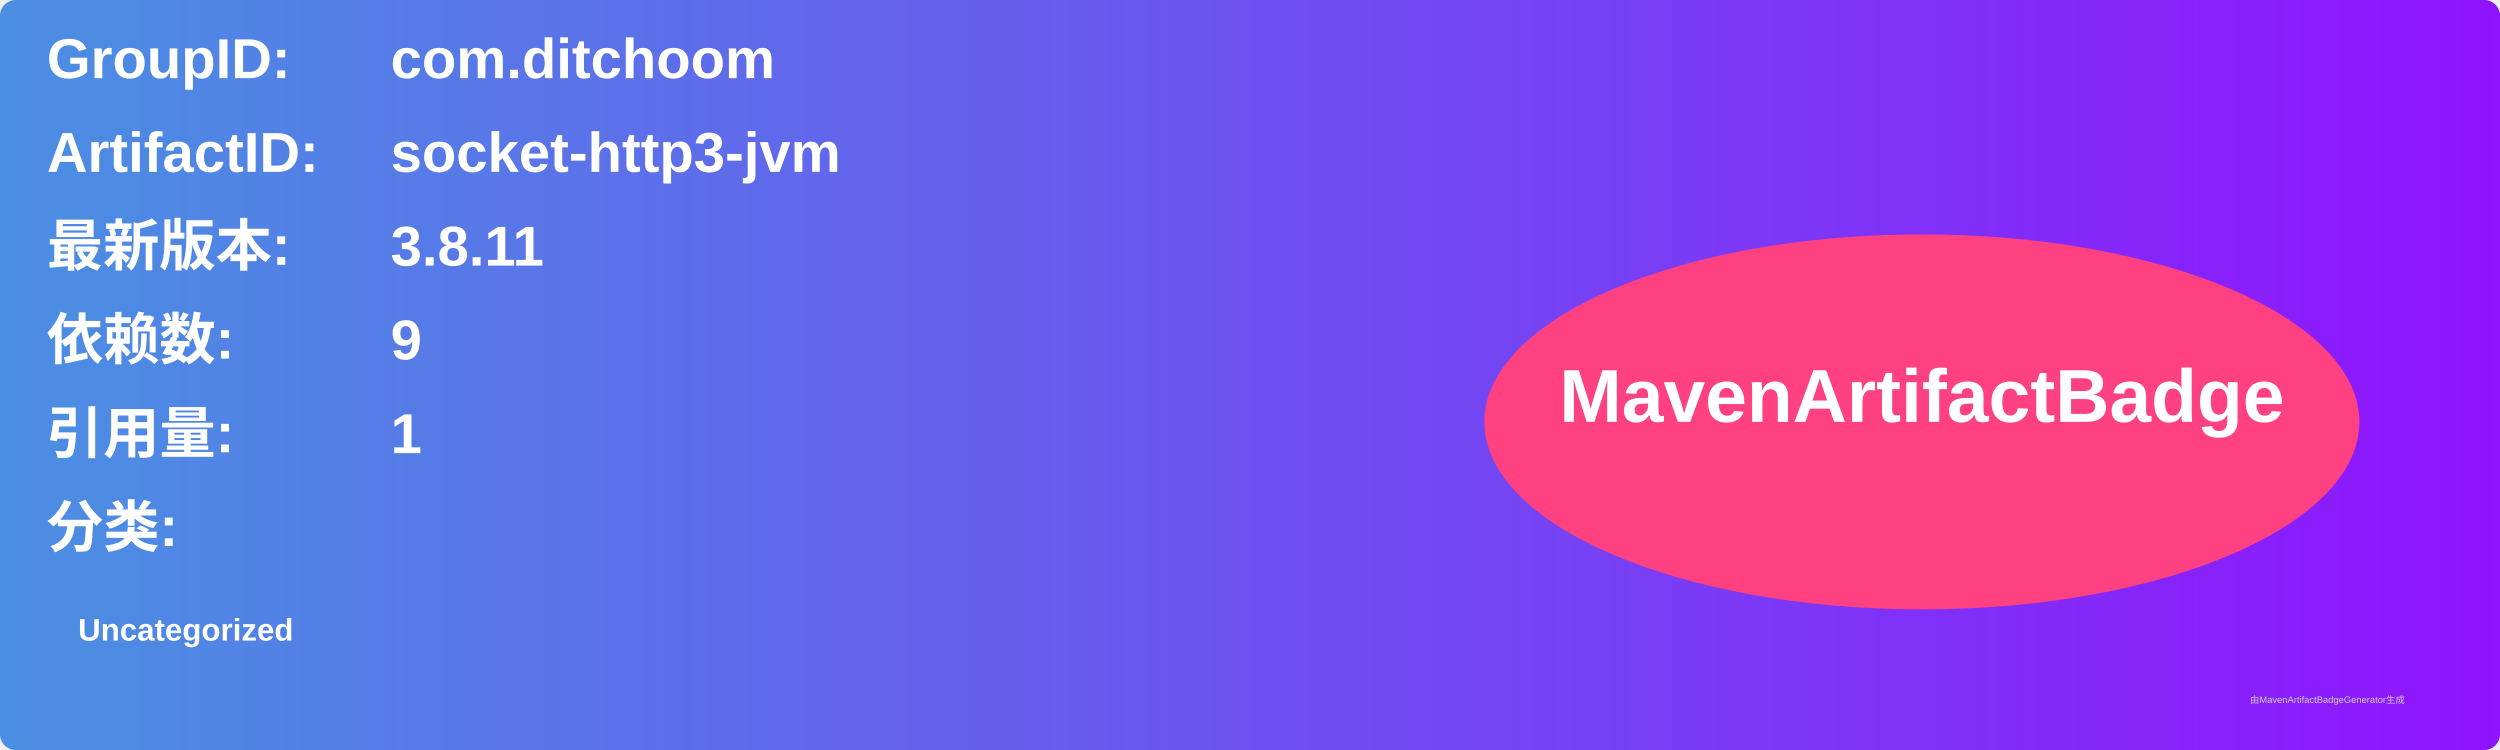
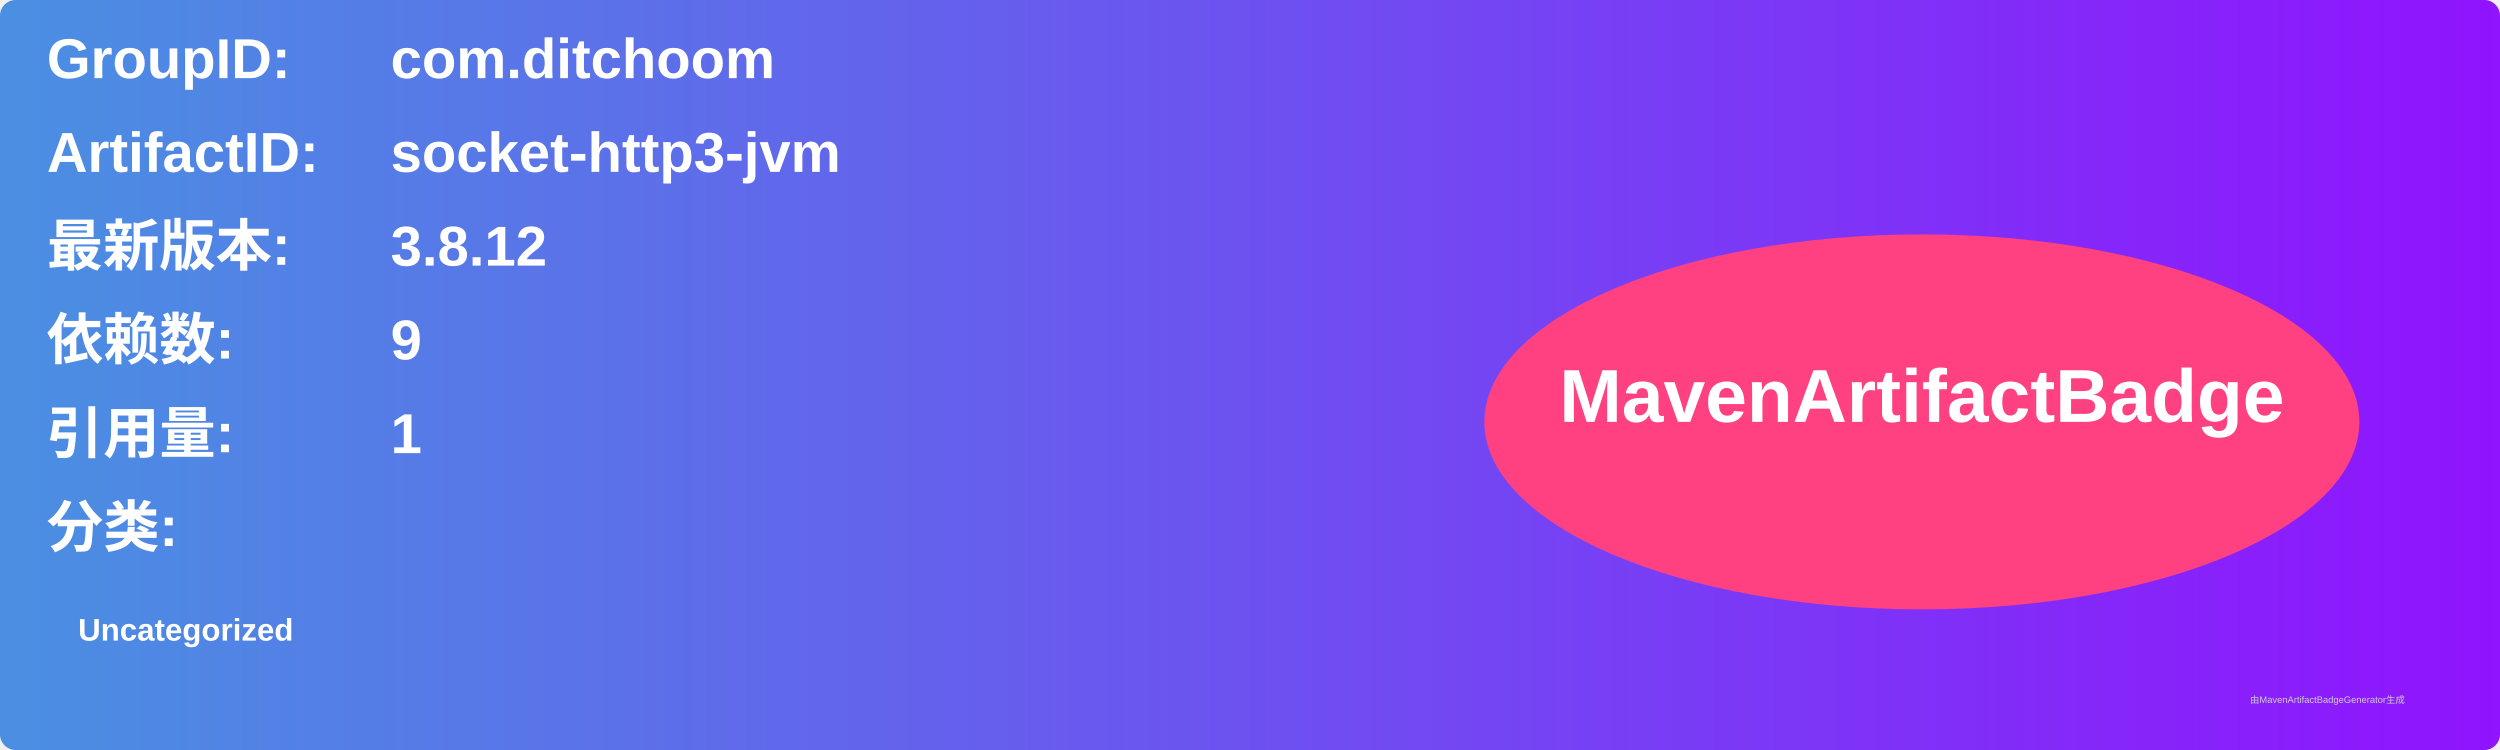
<svg xmlns="http://www.w3.org/2000/svg" width="800" height="240" viewBox="0 0 800 240">
  <linearGradient id="grad" x1="0%" y1="0%" x2="100%" y2="0%">
    <stop offset="0%" stop-color="#4a90e2" />
    <stop offset="100%" stop-color="#9013fe" />
  </linearGradient>
  <rect width="100%" height="100%" rx="5" ry="5" fill="url(#grad)" />
  <g transform="translate(15, 15)">
    <text x="0" y="10" font-family="Arial" font-size="18" fill="white" font-weight="bold" width="260">GroupID:</text>
    <text x="110" y="10" font-family="Arial" font-size="18" fill="white" font-weight="bold" width="460">com.ditchoom</text>
    <text x="0" y="40" font-family="Arial" font-size="18" fill="white" font-weight="bold" width="260">ArtifactID:</text>
    <text x="110" y="40" font-family="Arial" font-size="18" fill="white" font-weight="bold" width="460">socket-http3-jvm</text>
    <text x="0" y="70" font-family="Arial" font-size="18" fill="white" font-weight="bold">最新版本:</text>
    <text x="110" y="70" font-family="Arial" font-size="18" fill="white" font-weight="bold">
-       <tspan font-weight="bold">3.8.11</tspan>
+       <tspan font-weight="bold">3.8.12</tspan>
    </text>
    <text x="0" y="100" font-family="Arial" font-size="18" fill="white" font-weight="bold">依赖数: </text>
    <text x="110" y="100" font-family="Arial" font-size="18" fill="white">
      <tspan font-weight="bold">9</tspan>
    </text>
    <text x="0" y="130" font-family="Arial" font-size="18" fill="white" font-weight="bold">引用量: </text>
    <text x="110" y="130" font-family="Arial" font-size="18" fill="white">
      <tspan font-weight="bold">1</tspan>
    </text>
    <text x="0" y="160" font-family="Arial" font-size="18" fill="white" font-weight="bold">分类:</text>
    <text x="10" y="190" font-family="Arial" font-size="10" fill="white">
      <tspan font-weight="bold">Uncategorized</tspan>
    </text>
    <ellipse cx="600" cy="120" rx="140" ry="60" fill="#ff4081" />
    <text x="600" y="120" text-anchor="middle" font-family="Arial" font-size="24" fill="white" font-weight="bold">MavenArtifactBadge</text>
  </g>
  <text x="720" y="225" font-family="Arial" font-size="3" fill="#d0d0d0">由MavenArtifactBadgeGenerator生成</text>
</svg>
